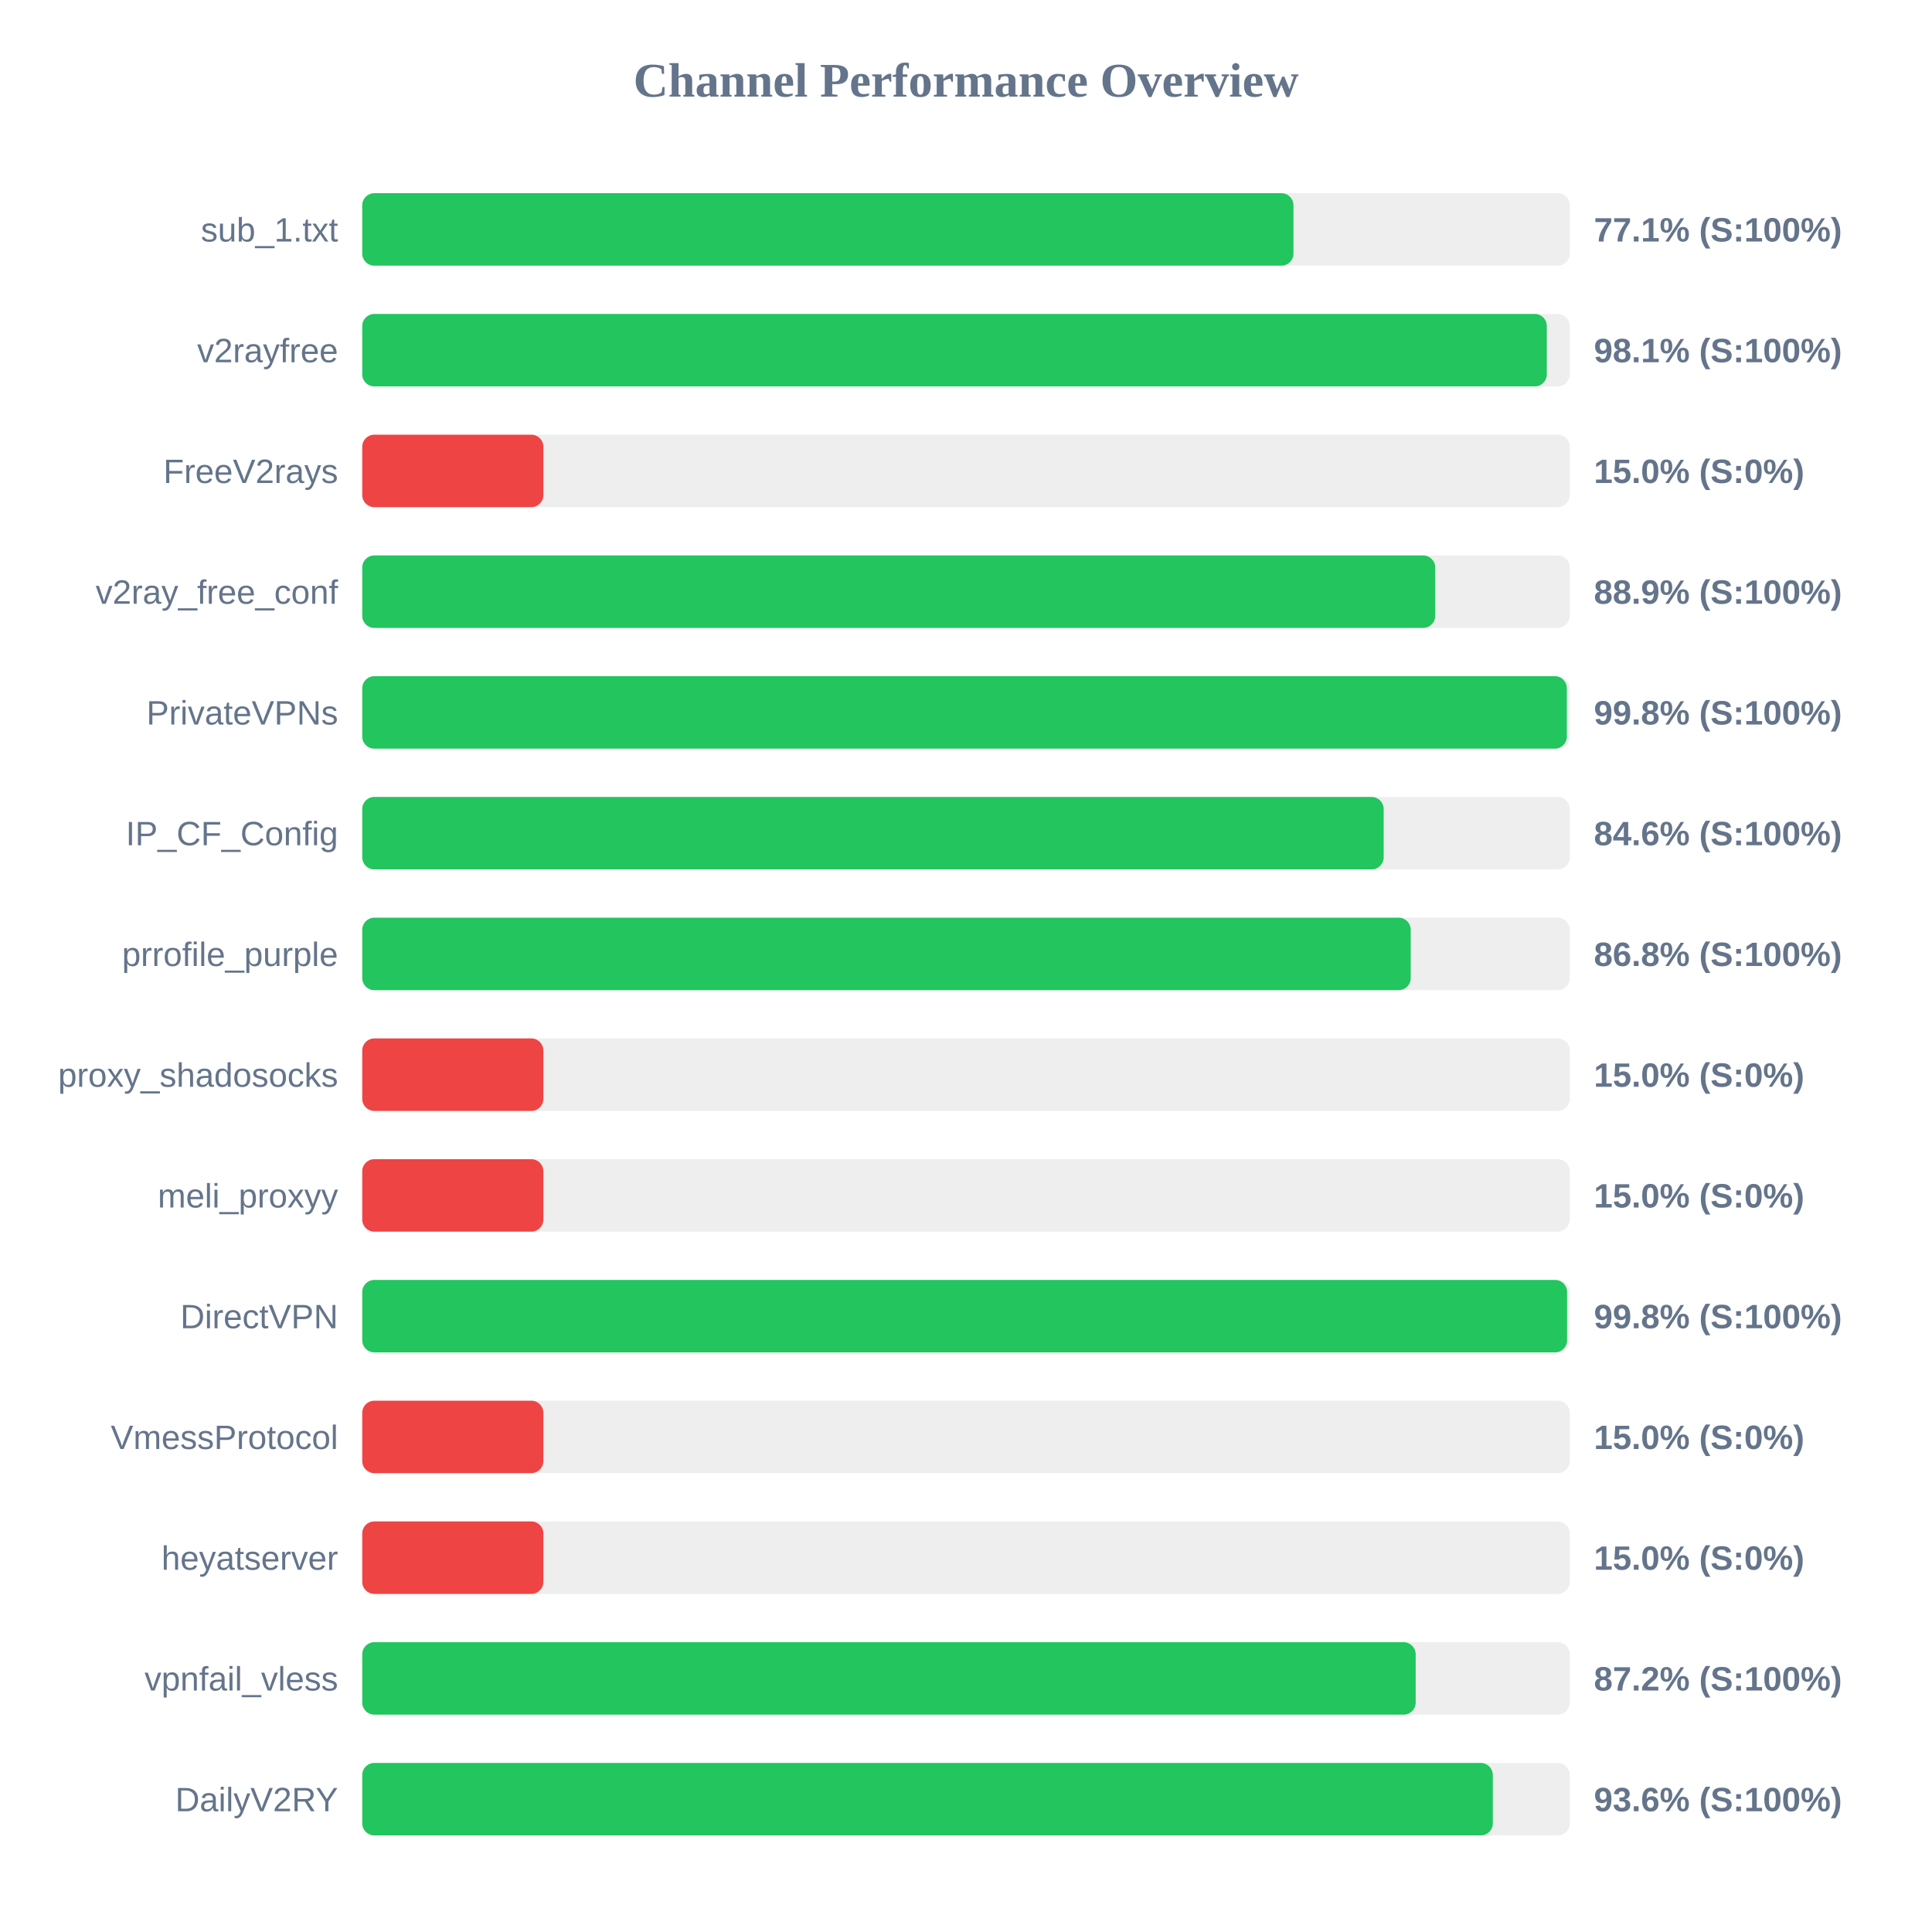
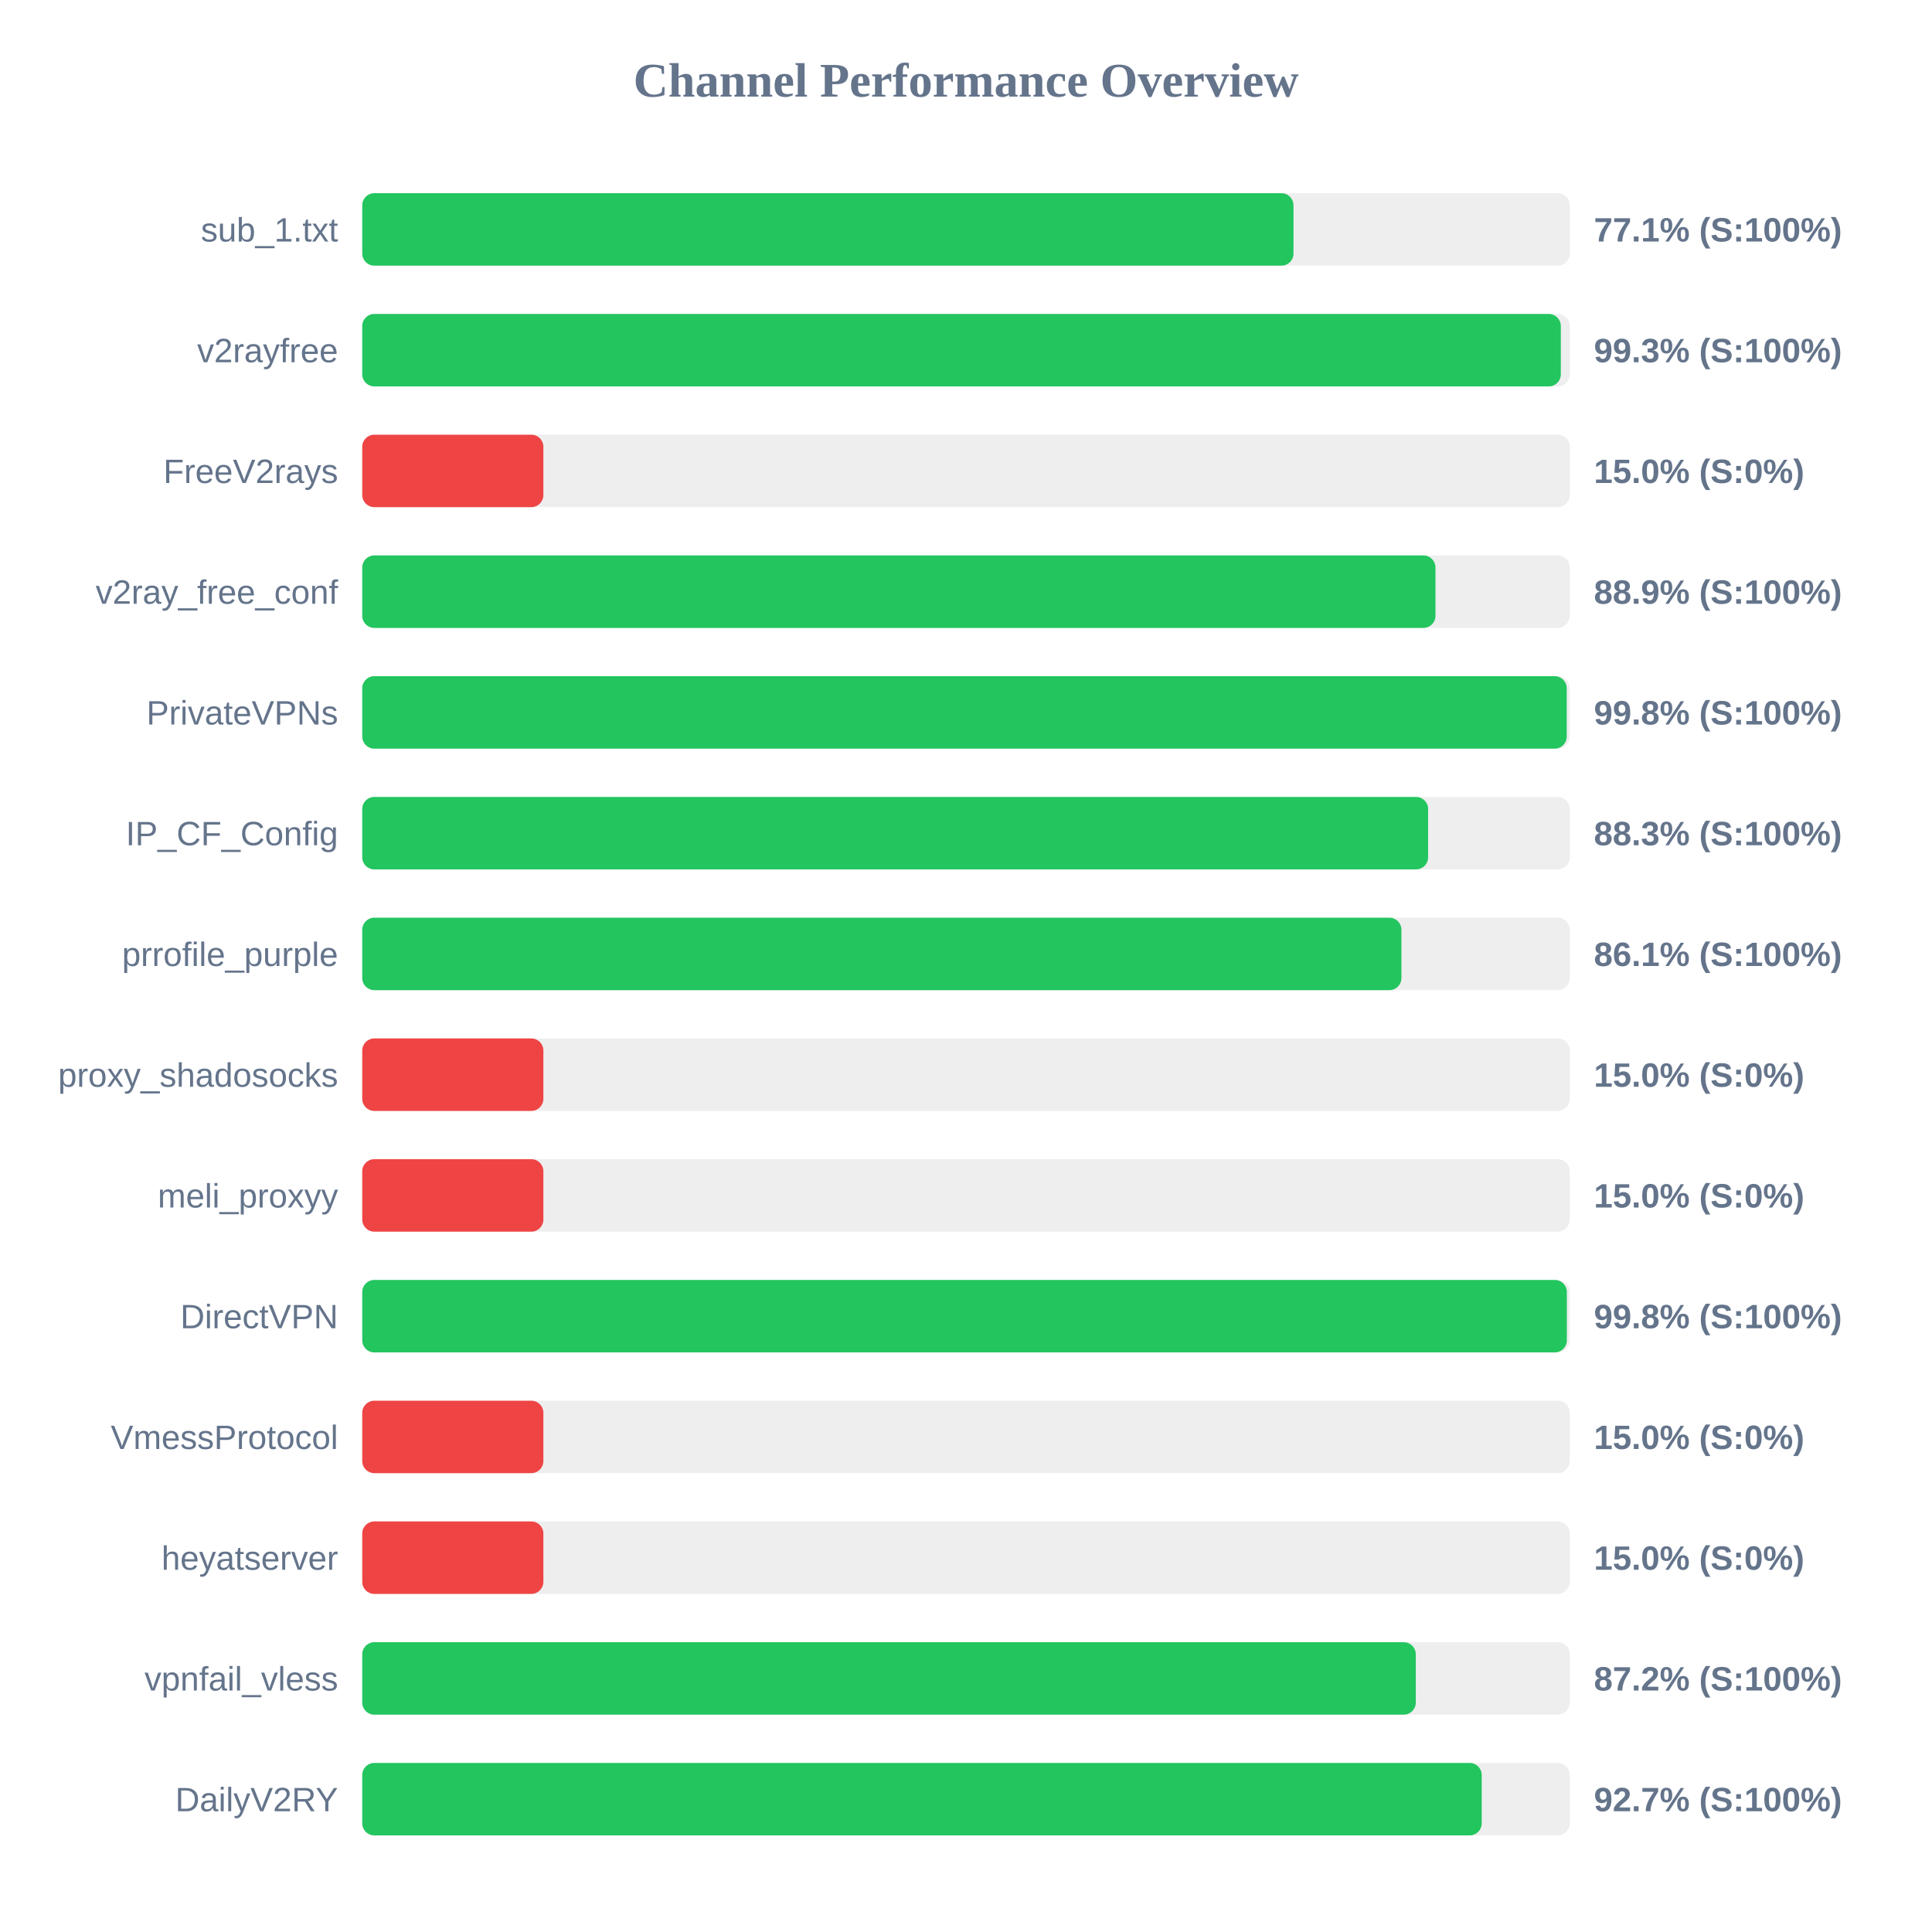
<svg xmlns="http://www.w3.org/2000/svg" width="800" height="800" version="1.1">
  <style>
        .row { font: 14px Arial; fill: #64748b; }
        .score { font: bold 14px Arial; fill: #64748b; }
    </style>
  <text x="400" y="40" text-anchor="middle" font-size="20px" font-weight="bold" fill="#64748b">Channel Performance Overview</text>
  <rect x="150" y="80" width="500" height="30" fill="#eee" rx="5" />
  <rect x="150" y="80" width="385.6" height="30" fill="#22c55e" rx="5" />
  <text x="140" y="100" text-anchor="end" class="row">sub_1.txt</text>
  <text x="660" y="100" text-anchor="start" class="score">77.1% (S:100%)</text>
  <rect x="150" y="130" width="500" height="30" fill="#eee" rx="5" />
-   <rect x="150" y="130" width="490.5" height="30" fill="#22c55e" rx="5" />
+   <rect x="150" y="130" width="496.3" height="30" fill="#22c55e" rx="5" />
  <text x="140" y="150" text-anchor="end" class="row">v2rayfree</text>
-   <text x="660" y="150" text-anchor="start" class="score">98.1% (S:100%)</text>
+   <text x="660" y="150" text-anchor="start" class="score">99.3% (S:100%)</text>
  <rect x="150" y="180" width="500" height="30" fill="#eee" rx="5" />
  <rect x="150" y="180" width="75.0" height="30" fill="#ef4444" rx="5" />
  <text x="140" y="200" text-anchor="end" class="row">FreeV2rays</text>
  <text x="660" y="200" text-anchor="start" class="score">15.0% (S:0%)</text>
  <rect x="150" y="230" width="500" height="30" fill="#eee" rx="5" />
-   <rect x="150" y="230" width="444.3" height="30" fill="#22c55e" rx="5" />
+   <rect x="150" y="230" width="444.4" height="30" fill="#22c55e" rx="5" />
  <text x="140" y="250" text-anchor="end" class="row">v2ray_free_conf</text>
  <text x="660" y="250" text-anchor="start" class="score">88.9% (S:100%)</text>
  <rect x="150" y="280" width="500" height="30" fill="#eee" rx="5" />
-   <rect x="150" y="280" width="498.8" height="30" fill="#22c55e" rx="5" />
+   <rect x="150" y="280" width="498.75" height="30" fill="#22c55e" rx="5" />
  <text x="140" y="300" text-anchor="end" class="row">PrivateVPNs</text>
  <text x="660" y="300" text-anchor="start" class="score">99.8% (S:100%)</text>
  <rect x="150" y="330" width="500" height="30" fill="#eee" rx="5" />
-   <rect x="150" y="330" width="422.95" height="30" fill="#22c55e" rx="5" />
+   <rect x="150" y="330" width="441.35" height="30" fill="#22c55e" rx="5" />
  <text x="140" y="350" text-anchor="end" class="row">IP_CF_Config</text>
-   <text x="660" y="350" text-anchor="start" class="score">84.6% (S:100%)</text>
+   <text x="660" y="350" text-anchor="start" class="score">88.3% (S:100%)</text>
  <rect x="150" y="380" width="500" height="30" fill="#eee" rx="5" />
-   <rect x="150" y="380" width="434.15" height="30" fill="#22c55e" rx="5" />
+   <rect x="150" y="380" width="430.3" height="30" fill="#22c55e" rx="5" />
  <text x="140" y="400" text-anchor="end" class="row">prrofile_purple</text>
-   <text x="660" y="400" text-anchor="start" class="score">86.8% (S:100%)</text>
+   <text x="660" y="400" text-anchor="start" class="score">86.1% (S:100%)</text>
  <rect x="150" y="430" width="500" height="30" fill="#eee" rx="5" />
  <rect x="150" y="430" width="75.0" height="30" fill="#ef4444" rx="5" />
  <text x="140" y="450" text-anchor="end" class="row">proxy_shadosocks</text>
  <text x="660" y="450" text-anchor="start" class="score">15.0% (S:0%)</text>
  <rect x="150" y="480" width="500" height="30" fill="#eee" rx="5" />
  <rect x="150" y="480" width="75.0" height="30" fill="#ef4444" rx="5" />
  <text x="140" y="500" text-anchor="end" class="row">meli_proxyy</text>
  <text x="660" y="500" text-anchor="start" class="score">15.0% (S:0%)</text>
  <rect x="150" y="530" width="500" height="30" fill="#eee" rx="5" />
-   <rect x="150" y="530" width="498.9" height="30" fill="#22c55e" rx="5" />
+   <rect x="150" y="530" width="498.8" height="30" fill="#22c55e" rx="5" />
  <text x="140" y="550" text-anchor="end" class="row">DirectVPN</text>
  <text x="660" y="550" text-anchor="start" class="score">99.8% (S:100%)</text>
  <rect x="150" y="580" width="500" height="30" fill="#eee" rx="5" />
  <rect x="150" y="580" width="75.0" height="30" fill="#ef4444" rx="5" />
  <text x="140" y="600" text-anchor="end" class="row">VmessProtocol</text>
  <text x="660" y="600" text-anchor="start" class="score">15.0% (S:0%)</text>
  <rect x="150" y="630" width="500" height="30" fill="#eee" rx="5" />
  <rect x="150" y="630" width="75.0" height="30" fill="#ef4444" rx="5" />
  <text x="140" y="650" text-anchor="end" class="row">heyatserver</text>
  <text x="660" y="650" text-anchor="start" class="score">15.0% (S:0%)</text>
  <rect x="150" y="680" width="500" height="30" fill="#eee" rx="5" />
-   <rect x="150" y="680" width="436.2" height="30" fill="#22c55e" rx="5" />
+   <rect x="150" y="680" width="436.25" height="30" fill="#22c55e" rx="5" />
  <text x="140" y="700" text-anchor="end" class="row">vpnfail_vless</text>
  <text x="660" y="700" text-anchor="start" class="score">87.2% (S:100%)</text>
  <rect x="150" y="730" width="500" height="30" fill="#eee" rx="5" />
-   <rect x="150" y="730" width="468.15" height="30" fill="#22c55e" rx="5" />
+   <rect x="150" y="730" width="463.55" height="30" fill="#22c55e" rx="5" />
  <text x="140" y="750" text-anchor="end" class="row">DailyV2RY</text>
-   <text x="660" y="750" text-anchor="start" class="score">93.6% (S:100%)</text>
+   <text x="660" y="750" text-anchor="start" class="score">92.7% (S:100%)</text>
</svg>
